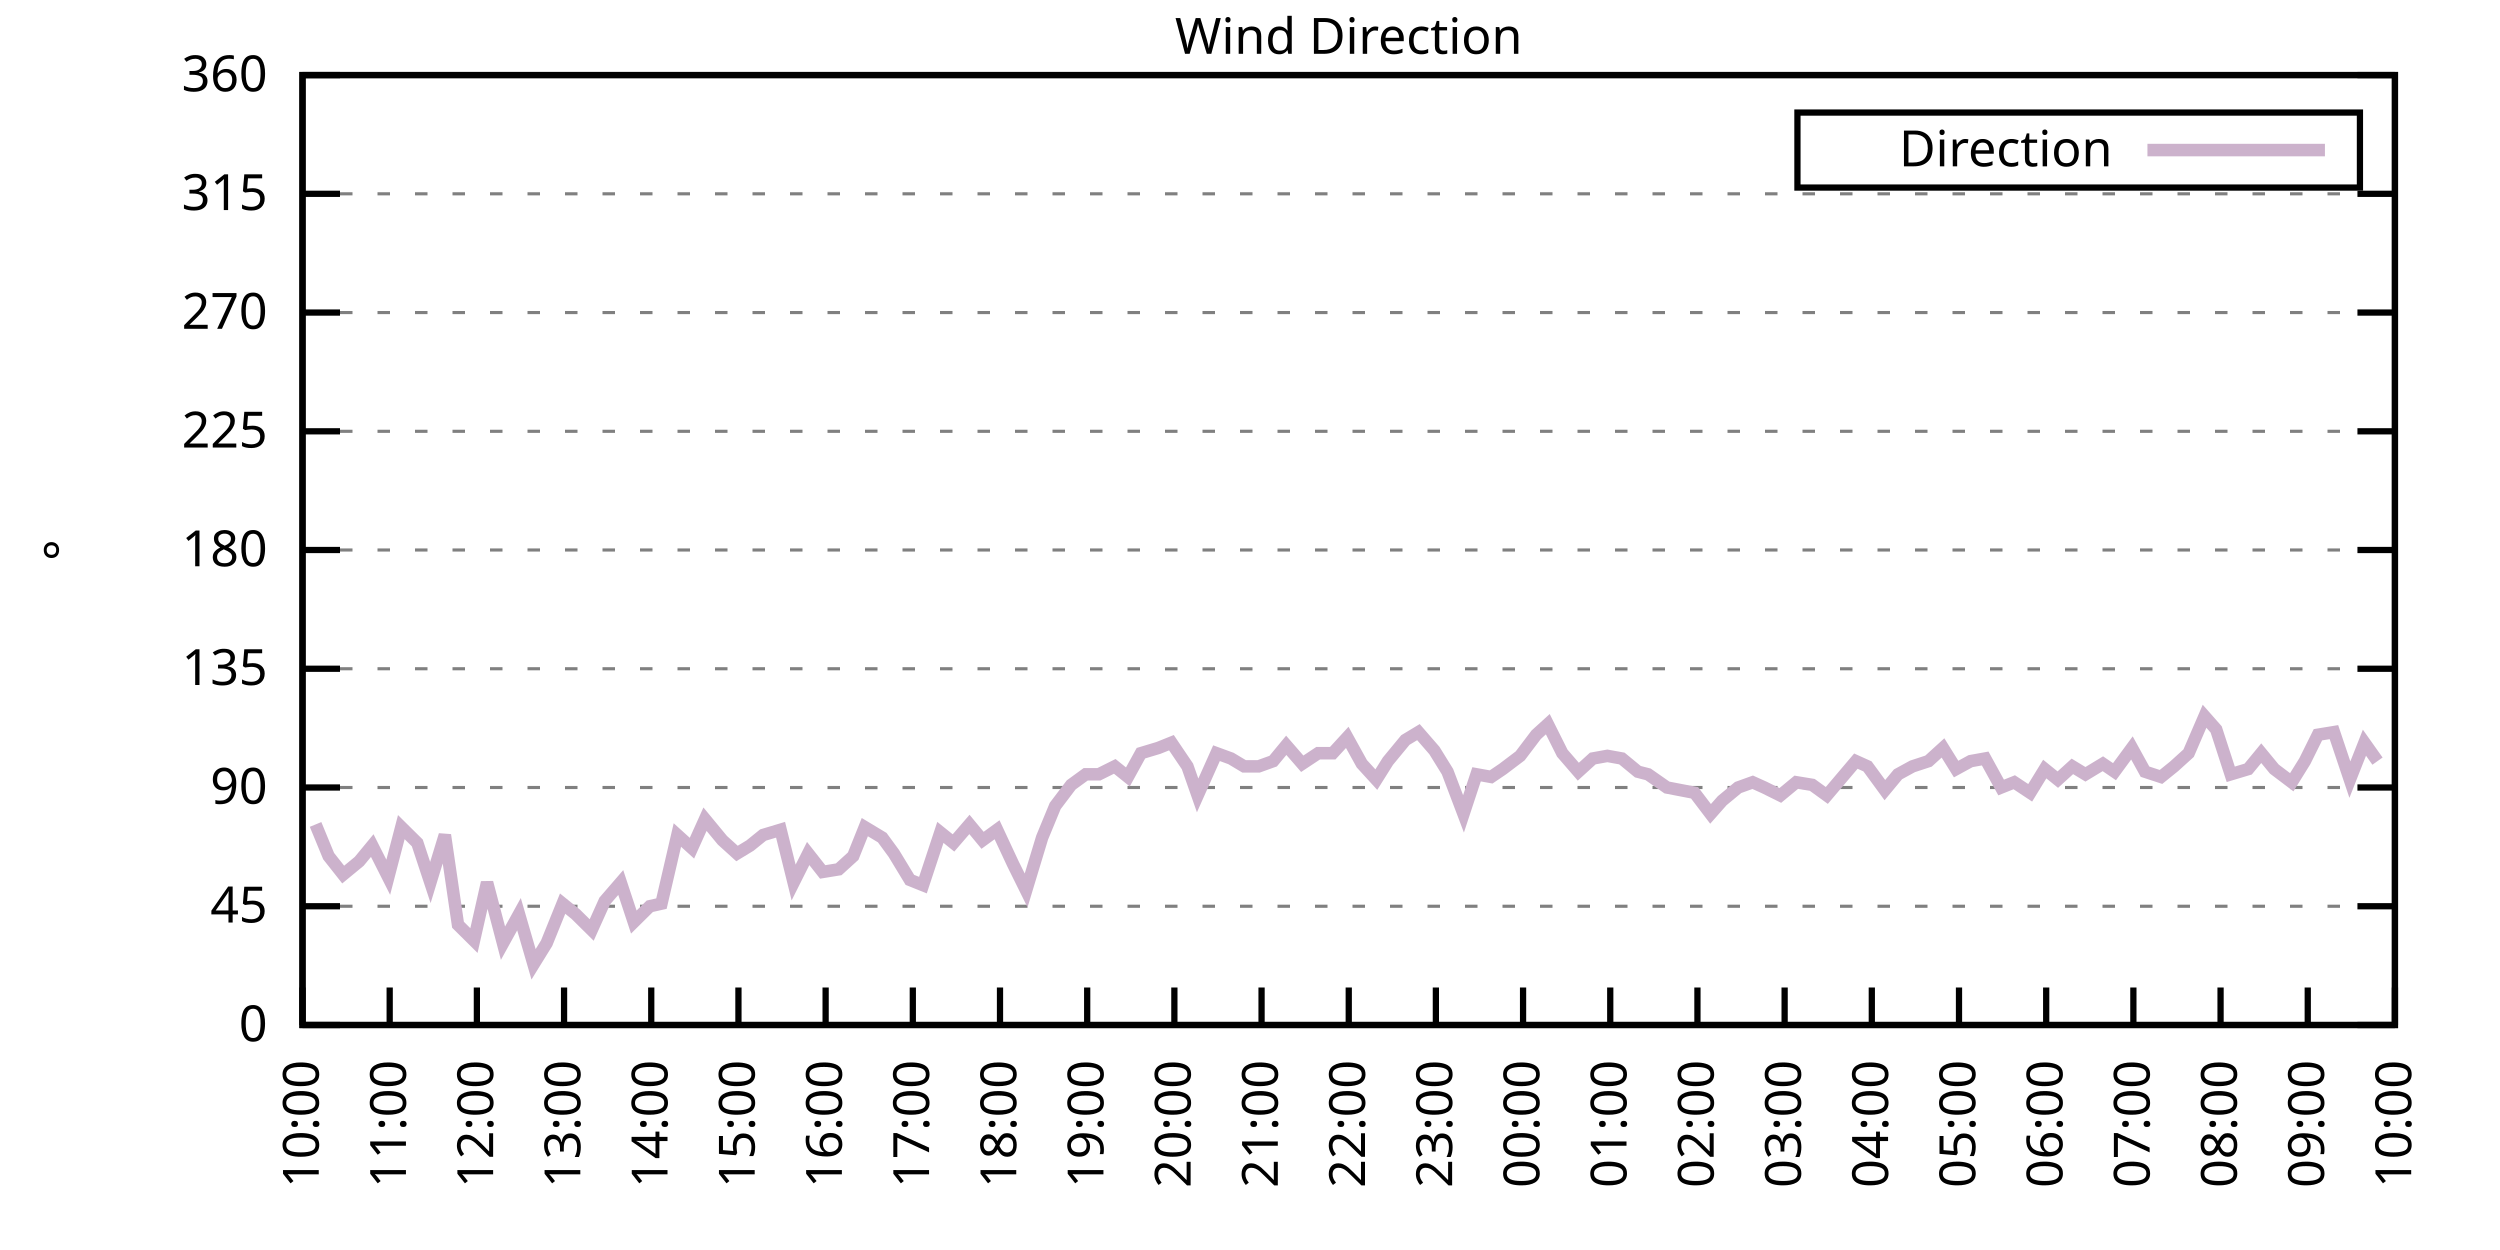
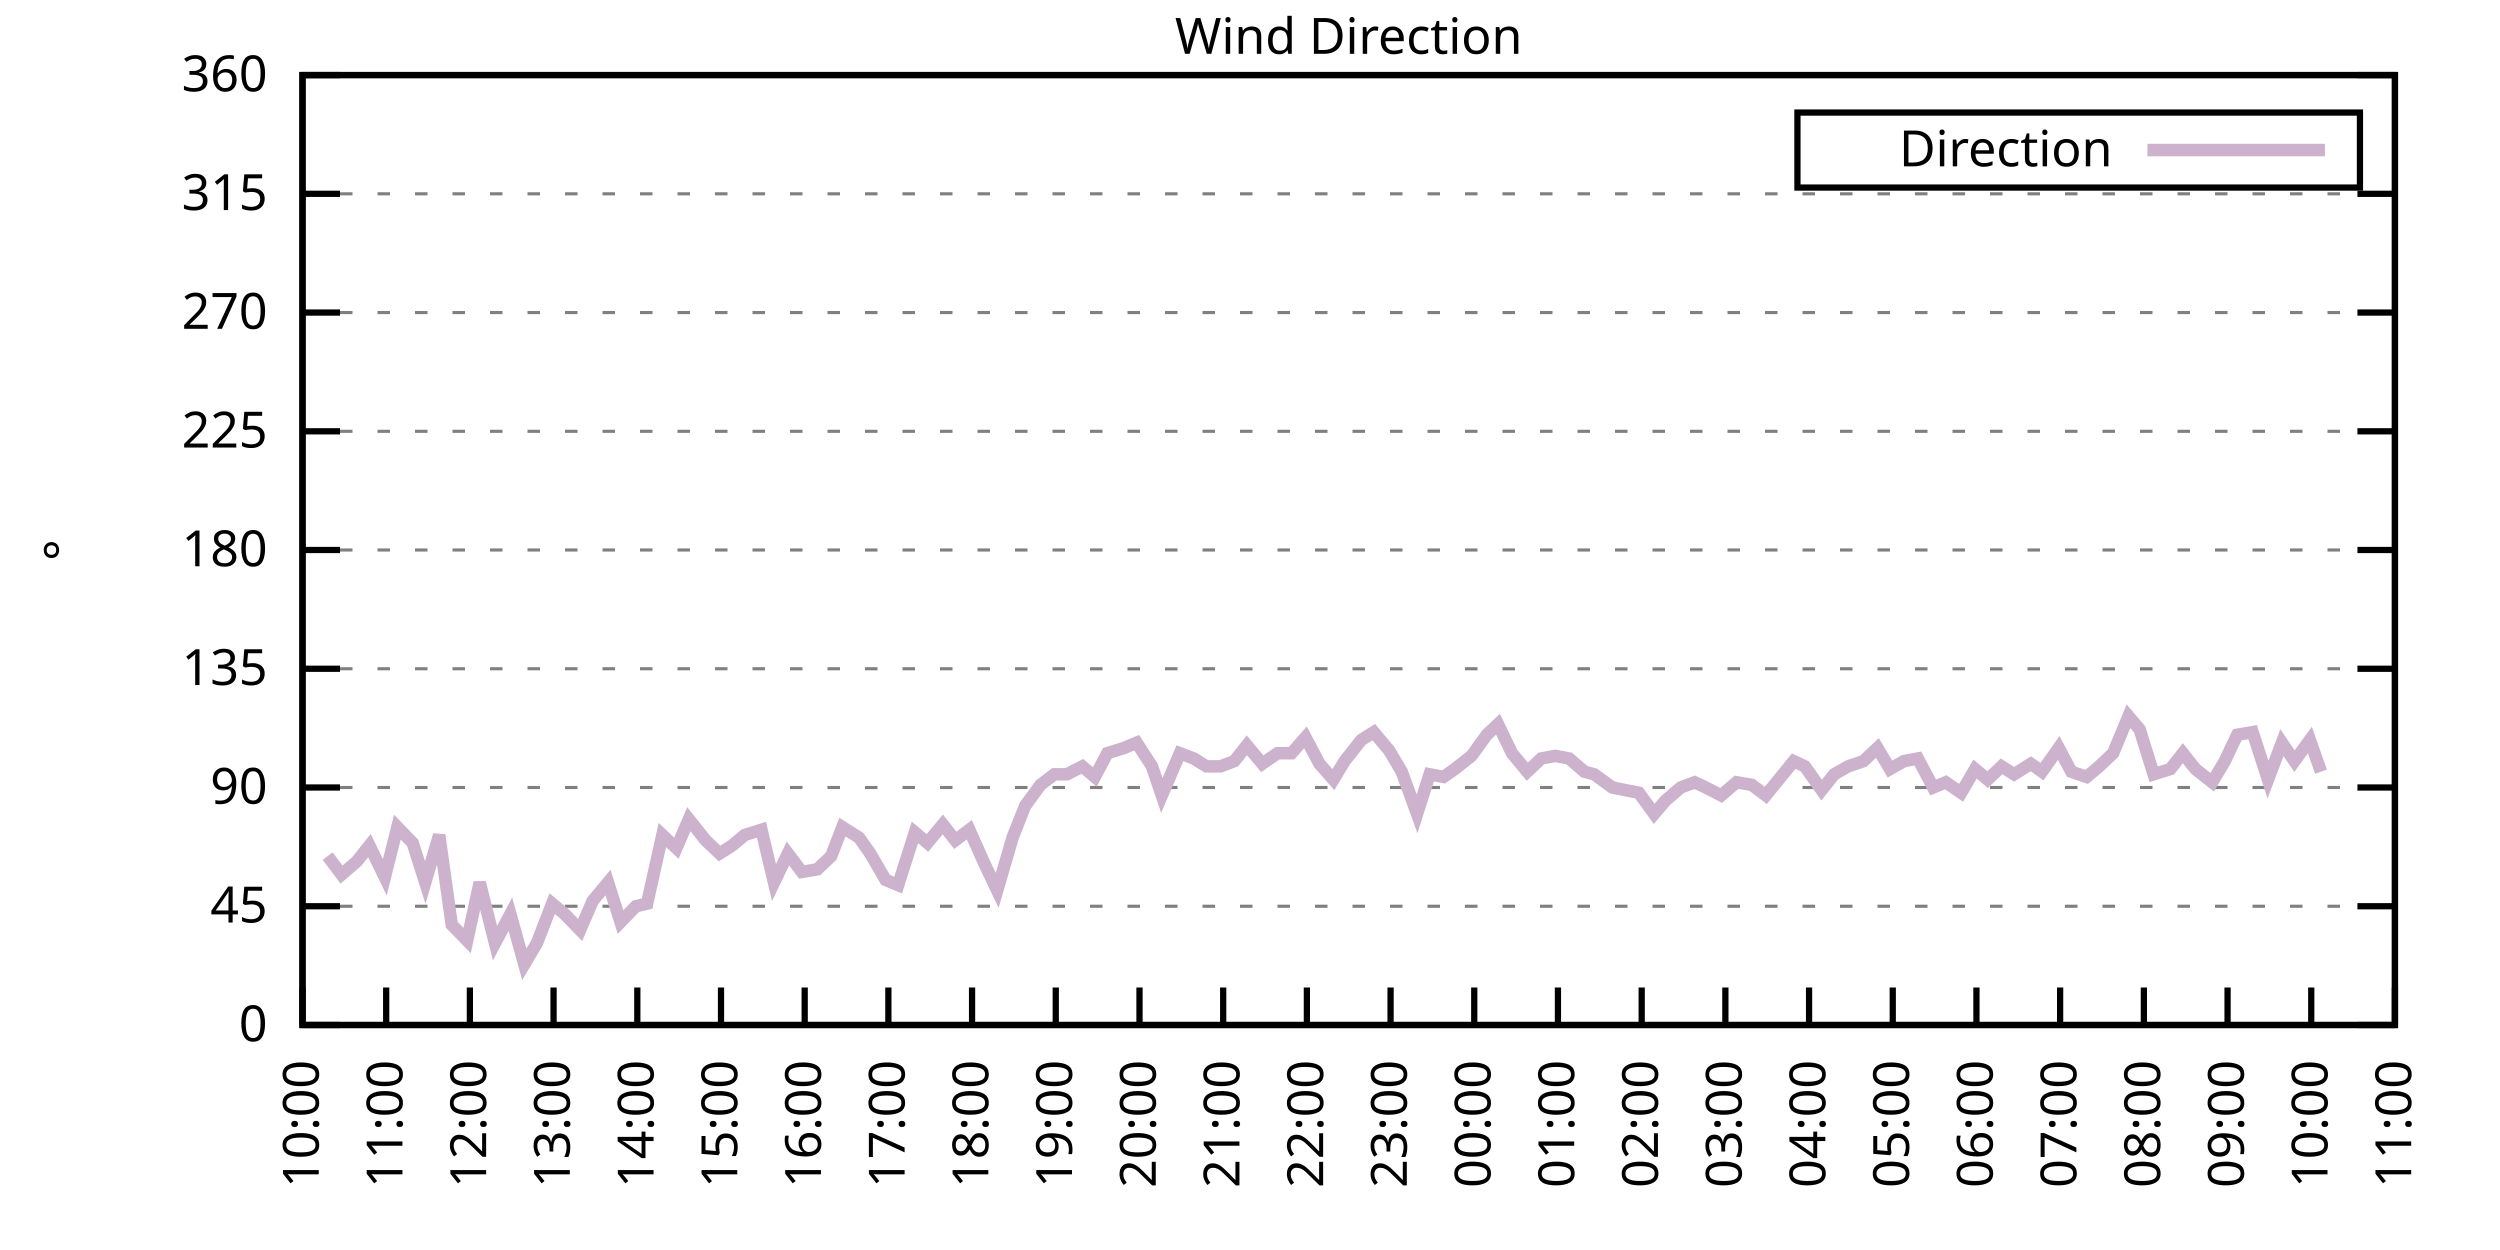
<svg xmlns="http://www.w3.org/2000/svg" xmlns:xlink="http://www.w3.org/1999/xlink" width="400" height="200" viewBox="0 0 400 200">
  <g id="gnuplot_canvas">
    <rect x="0" y="0" width="400" height="200" fill="none" />
    <defs>
      <circle id="gpDot" r="0.5" stroke-width="0.5" stroke="currentColor" />
      <path id="gpPt0" stroke-width="0.333" stroke="currentColor" d="M-1,0 h2 M0,-1 v2" />
      <path id="gpPt1" stroke-width="0.333" stroke="currentColor" d="M-1,-1 L1,1 M1,-1 L-1,1" />
      <path id="gpPt2" stroke-width="0.333" stroke="currentColor" d="M-1,0 L1,0 M0,-1 L0,1 M-1,-1 L1,1 M-1,1 L1,-1" />
      <rect id="gpPt3" stroke-width="0.333" stroke="currentColor" x="-1" y="-1" width="2" height="2" />
      <rect id="gpPt4" stroke-width="0.333" stroke="currentColor" fill="currentColor" x="-1" y="-1" width="2" height="2" />
      <circle id="gpPt5" stroke-width="0.333" stroke="currentColor" cx="0" cy="0" r="1" />
      <use xlink:href="#gpPt5" id="gpPt6" fill="currentColor" stroke="none" />
      <path id="gpPt7" stroke-width="0.333" stroke="currentColor" d="M0,-1.33 L-1.33,0.67 L1.33,0.67 z" />
      <use xlink:href="#gpPt7" id="gpPt8" fill="currentColor" stroke="none" />
      <use xlink:href="#gpPt7" id="gpPt9" stroke="currentColor" transform="rotate(180)" />
      <use xlink:href="#gpPt9" id="gpPt10" fill="currentColor" stroke="none" />
      <use xlink:href="#gpPt3" id="gpPt11" stroke="currentColor" transform="rotate(45)" />
      <use xlink:href="#gpPt11" id="gpPt12" fill="currentColor" stroke="none" />
      <path id="gpPt13" stroke-width="0.333" stroke="currentColor" d="M0,1.330 L1.265,0.411 L0.782,-1.067 L-0.782,-1.076 L-1.265,0.411 z" />
      <use xlink:href="#gpPt13" id="gpPt14" fill="currentColor" stroke="none" />
      <filter id="textbox" filterUnits="objectBoundingBox" x="0" y="0" height="1" width="1">
        <feFlood flood-color="white" flood-opacity="1" result="bgnd" />
        <feComposite in="SourceGraphic" in2="bgnd" operator="atop" />
      </filter>
      <filter id="greybox" filterUnits="objectBoundingBox" x="0" y="0" height="1" width="1">
        <feFlood flood-color="lightgrey" flood-opacity="1" result="grey" />
        <feComposite in="SourceGraphic" in2="grey" operator="atop" />
      </filter>
    </defs>
    <g fill="none" color="white" stroke="currentColor" stroke-width="1.00" stroke-linecap="butt" stroke-linejoin="miter">
</g>
    <g fill="none" color="black" stroke="currentColor" stroke-width="1.00" stroke-linecap="butt" stroke-linejoin="miter">
      <g stroke="none" shape-rendering="crispEdges">
        <polygon fill="rgb(255, 255, 255)" points="48.40,164.00 383.18,164.00 383.18,12.02 48.40,12.02 " />
      </g>
    </g>
    <g fill="none" color="black" stroke="currentColor" stroke-width="1.00" stroke-linecap="butt" stroke-linejoin="miter">
</g>
    <g fill="none" color="black" stroke="black" stroke-width="0.50" stroke-linecap="butt" stroke-linejoin="miter">
</g>
    <g fill="none" color="gray" stroke="currentColor" stroke-width="0.50" stroke-linecap="butt" stroke-linejoin="miter">
      <path stroke="gray" stroke-dasharray="2,4" class="gridline" d="M48.40,164.00 L383.19,164.00  " />
    </g>
    <g fill="none" color="gray" stroke="gray" stroke-width="1.00" stroke-linecap="butt" stroke-linejoin="miter">
</g>
    <g fill="none" color="black" stroke="currentColor" stroke-width="1.00" stroke-linecap="butt" stroke-linejoin="miter">
      <path stroke="black" d="M48.40,164.00 L54.40,164.00 M383.19,164.00 L377.19,164.00  " />
      <g transform="translate(42.80,166.60)" stroke="none" fill="black" font-family="Sans" font-size="8.00" text-anchor="end">
        <text>
          <tspan font-family="Sans"> 0</tspan>
        </text>
      </g>
    </g>
    <g fill="none" color="black" stroke="currentColor" stroke-width="1.00" stroke-linecap="butt" stroke-linejoin="miter">
</g>
    <g fill="none" color="black" stroke="black" stroke-width="0.50" stroke-linecap="butt" stroke-linejoin="miter">
</g>
    <g fill="none" color="gray" stroke="currentColor" stroke-width="0.50" stroke-linecap="butt" stroke-linejoin="miter">
      <path stroke="gray" stroke-dasharray="2,4" class="gridline" d="M48.40,145.00 L383.19,145.00  " />
    </g>
    <g fill="none" color="gray" stroke="gray" stroke-width="1.00" stroke-linecap="butt" stroke-linejoin="miter">
</g>
    <g fill="none" color="black" stroke="currentColor" stroke-width="1.00" stroke-linecap="butt" stroke-linejoin="miter">
      <path stroke="black" d="M48.40,145.00 L54.40,145.00 M383.19,145.00 L377.19,145.00  " />
      <g transform="translate(42.80,147.60)" stroke="none" fill="black" font-family="Sans" font-size="8.00" text-anchor="end">
        <text>
          <tspan font-family="Sans"> 45</tspan>
        </text>
      </g>
    </g>
    <g fill="none" color="black" stroke="currentColor" stroke-width="1.00" stroke-linecap="butt" stroke-linejoin="miter">
</g>
    <g fill="none" color="black" stroke="black" stroke-width="0.50" stroke-linecap="butt" stroke-linejoin="miter">
</g>
    <g fill="none" color="gray" stroke="currentColor" stroke-width="0.50" stroke-linecap="butt" stroke-linejoin="miter">
      <path stroke="gray" stroke-dasharray="2,4" class="gridline" d="M48.40,126.00 L383.19,126.00  " />
    </g>
    <g fill="none" color="gray" stroke="gray" stroke-width="1.00" stroke-linecap="butt" stroke-linejoin="miter">
</g>
    <g fill="none" color="black" stroke="currentColor" stroke-width="1.00" stroke-linecap="butt" stroke-linejoin="miter">
      <path stroke="black" d="M48.40,126.00 L54.40,126.00 M383.19,126.00 L377.19,126.00  " />
      <g transform="translate(42.80,128.60)" stroke="none" fill="black" font-family="Sans" font-size="8.00" text-anchor="end">
        <text>
          <tspan font-family="Sans"> 90</tspan>
        </text>
      </g>
    </g>
    <g fill="none" color="black" stroke="currentColor" stroke-width="1.00" stroke-linecap="butt" stroke-linejoin="miter">
</g>
    <g fill="none" color="black" stroke="black" stroke-width="0.50" stroke-linecap="butt" stroke-linejoin="miter">
</g>
    <g fill="none" color="gray" stroke="currentColor" stroke-width="0.50" stroke-linecap="butt" stroke-linejoin="miter">
      <path stroke="gray" stroke-dasharray="2,4" class="gridline" d="M48.40,107.00 L383.19,107.00  " />
    </g>
    <g fill="none" color="gray" stroke="gray" stroke-width="1.00" stroke-linecap="butt" stroke-linejoin="miter">
</g>
    <g fill="none" color="black" stroke="currentColor" stroke-width="1.00" stroke-linecap="butt" stroke-linejoin="miter">
      <path stroke="black" d="M48.40,107.00 L54.40,107.00 M383.19,107.00 L377.19,107.00  " />
      <g transform="translate(42.80,109.60)" stroke="none" fill="black" font-family="Sans" font-size="8.00" text-anchor="end">
        <text>
          <tspan font-family="Sans"> 135</tspan>
        </text>
      </g>
    </g>
    <g fill="none" color="black" stroke="currentColor" stroke-width="1.00" stroke-linecap="butt" stroke-linejoin="miter">
</g>
    <g fill="none" color="black" stroke="black" stroke-width="0.50" stroke-linecap="butt" stroke-linejoin="miter">
</g>
    <g fill="none" color="gray" stroke="currentColor" stroke-width="0.50" stroke-linecap="butt" stroke-linejoin="miter">
      <path stroke="gray" stroke-dasharray="2,4" class="gridline" d="M48.40,88.00 L383.19,88.00  " />
    </g>
    <g fill="none" color="gray" stroke="gray" stroke-width="1.00" stroke-linecap="butt" stroke-linejoin="miter">
</g>
    <g fill="none" color="black" stroke="currentColor" stroke-width="1.00" stroke-linecap="butt" stroke-linejoin="miter">
      <path stroke="black" d="M48.40,88.00 L54.40,88.00 M383.19,88.00 L377.19,88.00  " />
      <g transform="translate(42.80,90.60)" stroke="none" fill="black" font-family="Sans" font-size="8.00" text-anchor="end">
        <text>
          <tspan font-family="Sans"> 180</tspan>
        </text>
      </g>
    </g>
    <g fill="none" color="black" stroke="currentColor" stroke-width="1.00" stroke-linecap="butt" stroke-linejoin="miter">
</g>
    <g fill="none" color="black" stroke="black" stroke-width="0.50" stroke-linecap="butt" stroke-linejoin="miter">
</g>
    <g fill="none" color="gray" stroke="currentColor" stroke-width="0.50" stroke-linecap="butt" stroke-linejoin="miter">
      <path stroke="gray" stroke-dasharray="2,4" class="gridline" d="M48.40,69.01 L383.19,69.01  " />
    </g>
    <g fill="none" color="gray" stroke="gray" stroke-width="1.00" stroke-linecap="butt" stroke-linejoin="miter">
</g>
    <g fill="none" color="black" stroke="currentColor" stroke-width="1.00" stroke-linecap="butt" stroke-linejoin="miter">
      <path stroke="black" d="M48.40,69.01 L54.40,69.01 M383.19,69.01 L377.19,69.01  " />
      <g transform="translate(42.80,71.61)" stroke="none" fill="black" font-family="Sans" font-size="8.00" text-anchor="end">
        <text>
          <tspan font-family="Sans"> 225</tspan>
        </text>
      </g>
    </g>
    <g fill="none" color="black" stroke="currentColor" stroke-width="1.00" stroke-linecap="butt" stroke-linejoin="miter">
</g>
    <g fill="none" color="black" stroke="black" stroke-width="0.50" stroke-linecap="butt" stroke-linejoin="miter">
</g>
    <g fill="none" color="gray" stroke="currentColor" stroke-width="0.50" stroke-linecap="butt" stroke-linejoin="miter">
      <path stroke="gray" stroke-dasharray="2,4" class="gridline" d="M48.40,50.01 L383.19,50.01  " />
    </g>
    <g fill="none" color="gray" stroke="gray" stroke-width="1.00" stroke-linecap="butt" stroke-linejoin="miter">
</g>
    <g fill="none" color="black" stroke="currentColor" stroke-width="1.00" stroke-linecap="butt" stroke-linejoin="miter">
      <path stroke="black" d="M48.40,50.01 L54.40,50.01 M383.19,50.01 L377.19,50.01  " />
      <g transform="translate(42.80,52.61)" stroke="none" fill="black" font-family="Sans" font-size="8.00" text-anchor="end">
        <text>
          <tspan font-family="Sans"> 270</tspan>
        </text>
      </g>
    </g>
    <g fill="none" color="black" stroke="currentColor" stroke-width="1.00" stroke-linecap="butt" stroke-linejoin="miter">
</g>
    <g fill="none" color="black" stroke="black" stroke-width="0.50" stroke-linecap="butt" stroke-linejoin="miter">
</g>
    <g fill="none" color="gray" stroke="currentColor" stroke-width="0.50" stroke-linecap="butt" stroke-linejoin="miter">
      <path stroke="gray" stroke-dasharray="2,4" class="gridline" d="M48.40,31.01 L383.19,31.01  " />
    </g>
    <g fill="none" color="gray" stroke="gray" stroke-width="1.00" stroke-linecap="butt" stroke-linejoin="miter">
</g>
    <g fill="none" color="black" stroke="currentColor" stroke-width="1.00" stroke-linecap="butt" stroke-linejoin="miter">
      <path stroke="black" d="M48.40,31.01 L54.40,31.01 M383.19,31.01 L377.19,31.01  " />
      <g transform="translate(42.80,33.61)" stroke="none" fill="black" font-family="Sans" font-size="8.00" text-anchor="end">
        <text>
          <tspan font-family="Sans"> 315</tspan>
        </text>
      </g>
    </g>
    <g fill="none" color="black" stroke="currentColor" stroke-width="1.00" stroke-linecap="butt" stroke-linejoin="miter">
</g>
    <g fill="none" color="black" stroke="black" stroke-width="0.50" stroke-linecap="butt" stroke-linejoin="miter">
</g>
    <g fill="none" color="gray" stroke="currentColor" stroke-width="0.50" stroke-linecap="butt" stroke-linejoin="miter">
      <path stroke="gray" stroke-dasharray="2,4" class="gridline" d="M48.40,12.01 L383.19,12.01  " />
    </g>
    <g fill="none" color="gray" stroke="gray" stroke-width="1.00" stroke-linecap="butt" stroke-linejoin="miter">
</g>
    <g fill="none" color="black" stroke="currentColor" stroke-width="1.00" stroke-linecap="butt" stroke-linejoin="miter">
      <path stroke="black" d="M48.40,12.01 L54.40,12.01 M383.19,12.01 L377.19,12.01  " />
      <g transform="translate(42.80,14.61)" stroke="none" fill="black" font-family="Sans" font-size="8.00" text-anchor="end">
        <text>
          <tspan font-family="Sans"> 360</tspan>
        </text>
      </g>
    </g>
    <g fill="none" color="black" stroke="currentColor" stroke-width="1.00" stroke-linecap="butt" stroke-linejoin="miter">
      <path stroke="black" d="M48.40,164.00 L48.40,158.00  " />
      <g transform="translate(51.00,169.60) rotate(270.00)" stroke="none" fill="black" font-family="Sans" font-size="8.00" text-anchor="end">
        <text>
          <tspan font-family="Sans">10:00</tspan>
        </text>
      </g>
    </g>
    <g fill="none" color="black" stroke="currentColor" stroke-width="1.00" stroke-linecap="butt" stroke-linejoin="miter">
-       <path stroke="black" d="M62.35,164.00 L62.35,158.00  " />
-       <g transform="translate(64.95,169.60) rotate(270.00)" stroke="none" fill="black" font-family="Sans" font-size="8.00" text-anchor="end">
+       <path stroke="black" d="M61.79,164.00 L61.79,158.00  " />
+       <g transform="translate(64.39,169.60) rotate(270.00)" stroke="none" fill="black" font-family="Sans" font-size="8.00" text-anchor="end">
        <text>
          <tspan font-family="Sans">11:00</tspan>
        </text>
      </g>
    </g>
    <g fill="none" color="black" stroke="currentColor" stroke-width="1.00" stroke-linecap="butt" stroke-linejoin="miter">
-       <path stroke="black" d="M76.30,164.00 L76.30,158.00  " />
-       <g transform="translate(78.90,169.60) rotate(270.00)" stroke="none" fill="black" font-family="Sans" font-size="8.00" text-anchor="end">
+       <path stroke="black" d="M75.18,164.00 L75.18,158.00  " />
+       <g transform="translate(77.78,169.60) rotate(270.00)" stroke="none" fill="black" font-family="Sans" font-size="8.00" text-anchor="end">
        <text>
          <tspan font-family="Sans">12:00</tspan>
        </text>
      </g>
    </g>
    <g fill="none" color="black" stroke="currentColor" stroke-width="1.00" stroke-linecap="butt" stroke-linejoin="miter">
-       <path stroke="black" d="M90.25,164.00 L90.25,158.00  " />
-       <g transform="translate(92.85,169.60) rotate(270.00)" stroke="none" fill="black" font-family="Sans" font-size="8.00" text-anchor="end">
+       <path stroke="black" d="M88.57,164.00 L88.57,158.00  " />
+       <g transform="translate(91.17,169.60) rotate(270.00)" stroke="none" fill="black" font-family="Sans" font-size="8.00" text-anchor="end">
        <text>
          <tspan font-family="Sans">13:00</tspan>
        </text>
      </g>
    </g>
    <g fill="none" color="black" stroke="currentColor" stroke-width="1.00" stroke-linecap="butt" stroke-linejoin="miter">
-       <path stroke="black" d="M104.20,164.00 L104.20,158.00  " />
-       <g transform="translate(106.80,169.60) rotate(270.00)" stroke="none" fill="black" font-family="Sans" font-size="8.00" text-anchor="end">
+       <path stroke="black" d="M101.97,164.00 L101.97,158.00  " />
+       <g transform="translate(104.57,169.60) rotate(270.00)" stroke="none" fill="black" font-family="Sans" font-size="8.00" text-anchor="end">
        <text>
          <tspan font-family="Sans">14:00</tspan>
        </text>
      </g>
    </g>
    <g fill="none" color="black" stroke="currentColor" stroke-width="1.00" stroke-linecap="butt" stroke-linejoin="miter">
-       <path stroke="black" d="M118.15,164.00 L118.15,158.00  " />
-       <g transform="translate(120.75,169.60) rotate(270.00)" stroke="none" fill="black" font-family="Sans" font-size="8.00" text-anchor="end">
+       <path stroke="black" d="M115.36,164.00 L115.36,158.00  " />
+       <g transform="translate(117.96,169.60) rotate(270.00)" stroke="none" fill="black" font-family="Sans" font-size="8.00" text-anchor="end">
        <text>
          <tspan font-family="Sans">15:00</tspan>
        </text>
      </g>
    </g>
    <g fill="none" color="black" stroke="currentColor" stroke-width="1.00" stroke-linecap="butt" stroke-linejoin="miter">
-       <path stroke="black" d="M132.10,164.00 L132.10,158.00  " />
-       <g transform="translate(134.70,169.60) rotate(270.00)" stroke="none" fill="black" font-family="Sans" font-size="8.00" text-anchor="end">
+       <path stroke="black" d="M128.75,164.00 L128.75,158.00  " />
+       <g transform="translate(131.35,169.60) rotate(270.00)" stroke="none" fill="black" font-family="Sans" font-size="8.00" text-anchor="end">
        <text>
          <tspan font-family="Sans">16:00</tspan>
        </text>
      </g>
    </g>
    <g fill="none" color="black" stroke="currentColor" stroke-width="1.00" stroke-linecap="butt" stroke-linejoin="miter">
-       <path stroke="black" d="M146.05,164.00 L146.05,158.00  " />
-       <g transform="translate(148.65,169.60) rotate(270.00)" stroke="none" fill="black" font-family="Sans" font-size="8.00" text-anchor="end">
+       <path stroke="black" d="M142.14,164.00 L142.14,158.00  " />
+       <g transform="translate(144.74,169.60) rotate(270.00)" stroke="none" fill="black" font-family="Sans" font-size="8.00" text-anchor="end">
        <text>
          <tspan font-family="Sans">17:00</tspan>
        </text>
      </g>
    </g>
    <g fill="none" color="black" stroke="currentColor" stroke-width="1.00" stroke-linecap="butt" stroke-linejoin="miter">
-       <path stroke="black" d="M160.00,164.00 L160.00,158.00  " />
-       <g transform="translate(162.60,169.60) rotate(270.00)" stroke="none" fill="black" font-family="Sans" font-size="8.00" text-anchor="end">
+       <path stroke="black" d="M155.53,164.00 L155.53,158.00  " />
+       <g transform="translate(158.13,169.60) rotate(270.00)" stroke="none" fill="black" font-family="Sans" font-size="8.00" text-anchor="end">
        <text>
          <tspan font-family="Sans">18:00</tspan>
        </text>
      </g>
    </g>
    <g fill="none" color="black" stroke="currentColor" stroke-width="1.00" stroke-linecap="butt" stroke-linejoin="miter">
-       <path stroke="black" d="M173.95,164.00 L173.95,158.00  " />
-       <g transform="translate(176.55,169.60) rotate(270.00)" stroke="none" fill="black" font-family="Sans" font-size="8.00" text-anchor="end">
+       <path stroke="black" d="M168.92,164.00 L168.92,158.00  " />
+       <g transform="translate(171.52,169.60) rotate(270.00)" stroke="none" fill="black" font-family="Sans" font-size="8.00" text-anchor="end">
        <text>
          <tspan font-family="Sans">19:00</tspan>
        </text>
      </g>
    </g>
    <g fill="none" color="black" stroke="currentColor" stroke-width="1.00" stroke-linecap="butt" stroke-linejoin="miter">
-       <path stroke="black" d="M187.90,164.00 L187.90,158.00  " />
-       <g transform="translate(190.50,169.60) rotate(270.00)" stroke="none" fill="black" font-family="Sans" font-size="8.00" text-anchor="end">
+       <path stroke="black" d="M182.32,164.00 L182.32,158.00  " />
+       <g transform="translate(184.92,169.60) rotate(270.00)" stroke="none" fill="black" font-family="Sans" font-size="8.00" text-anchor="end">
        <text>
          <tspan font-family="Sans">20:00</tspan>
        </text>
      </g>
    </g>
    <g fill="none" color="black" stroke="currentColor" stroke-width="1.00" stroke-linecap="butt" stroke-linejoin="miter">
-       <path stroke="black" d="M201.85,164.00 L201.85,158.00  " />
-       <g transform="translate(204.45,169.60) rotate(270.00)" stroke="none" fill="black" font-family="Sans" font-size="8.00" text-anchor="end">
+       <path stroke="black" d="M195.71,164.00 L195.71,158.00  " />
+       <g transform="translate(198.31,169.60) rotate(270.00)" stroke="none" fill="black" font-family="Sans" font-size="8.00" text-anchor="end">
        <text>
          <tspan font-family="Sans">21:00</tspan>
        </text>
      </g>
    </g>
    <g fill="none" color="black" stroke="currentColor" stroke-width="1.00" stroke-linecap="butt" stroke-linejoin="miter">
-       <path stroke="black" d="M215.80,164.00 L215.80,158.00  " />
-       <g transform="translate(218.40,169.60) rotate(270.00)" stroke="none" fill="black" font-family="Sans" font-size="8.00" text-anchor="end">
+       <path stroke="black" d="M209.10,164.00 L209.10,158.00  " />
+       <g transform="translate(211.70,169.60) rotate(270.00)" stroke="none" fill="black" font-family="Sans" font-size="8.00" text-anchor="end">
        <text>
          <tspan font-family="Sans">22:00</tspan>
        </text>
      </g>
    </g>
    <g fill="none" color="black" stroke="currentColor" stroke-width="1.00" stroke-linecap="butt" stroke-linejoin="miter">
-       <path stroke="black" d="M229.74,164.00 L229.74,158.00  " />
-       <g transform="translate(232.34,169.60) rotate(270.00)" stroke="none" fill="black" font-family="Sans" font-size="8.00" text-anchor="end">
+       <path stroke="black" d="M222.49,164.00 L222.49,158.00  " />
+       <g transform="translate(225.09,169.60) rotate(270.00)" stroke="none" fill="black" font-family="Sans" font-size="8.00" text-anchor="end">
        <text>
          <tspan font-family="Sans">23:00</tspan>
        </text>
      </g>
    </g>
    <g fill="none" color="black" stroke="currentColor" stroke-width="1.00" stroke-linecap="butt" stroke-linejoin="miter">
-       <path stroke="black" d="M243.69,164.00 L243.69,158.00  " />
-       <g transform="translate(246.29,169.60) rotate(270.00)" stroke="none" fill="black" font-family="Sans" font-size="8.00" text-anchor="end">
+       <path stroke="black" d="M235.88,164.00 L235.88,158.00  " />
+       <g transform="translate(238.48,169.60) rotate(270.00)" stroke="none" fill="black" font-family="Sans" font-size="8.00" text-anchor="end">
        <text>
          <tspan font-family="Sans">00:00</tspan>
        </text>
      </g>
    </g>
    <g fill="none" color="black" stroke="currentColor" stroke-width="1.00" stroke-linecap="butt" stroke-linejoin="miter">
-       <path stroke="black" d="M257.64,164.00 L257.64,158.00  " />
-       <g transform="translate(260.24,169.60) rotate(270.00)" stroke="none" fill="black" font-family="Sans" font-size="8.00" text-anchor="end">
+       <path stroke="black" d="M249.27,164.00 L249.27,158.00  " />
+       <g transform="translate(251.87,169.60) rotate(270.00)" stroke="none" fill="black" font-family="Sans" font-size="8.00" text-anchor="end">
        <text>
          <tspan font-family="Sans">01:00</tspan>
        </text>
      </g>
    </g>
    <g fill="none" color="black" stroke="currentColor" stroke-width="1.00" stroke-linecap="butt" stroke-linejoin="miter">
-       <path stroke="black" d="M271.59,164.00 L271.59,158.00  " />
-       <g transform="translate(274.19,169.60) rotate(270.00)" stroke="none" fill="black" font-family="Sans" font-size="8.00" text-anchor="end">
+       <path stroke="black" d="M262.67,164.00 L262.67,158.00  " />
+       <g transform="translate(265.27,169.60) rotate(270.00)" stroke="none" fill="black" font-family="Sans" font-size="8.00" text-anchor="end">
        <text>
          <tspan font-family="Sans">02:00</tspan>
        </text>
      </g>
    </g>
    <g fill="none" color="black" stroke="currentColor" stroke-width="1.00" stroke-linecap="butt" stroke-linejoin="miter">
-       <path stroke="black" d="M285.54,164.00 L285.54,158.00  " />
-       <g transform="translate(288.14,169.60) rotate(270.00)" stroke="none" fill="black" font-family="Sans" font-size="8.00" text-anchor="end">
+       <path stroke="black" d="M276.06,164.00 L276.06,158.00  " />
+       <g transform="translate(278.66,169.60) rotate(270.00)" stroke="none" fill="black" font-family="Sans" font-size="8.00" text-anchor="end">
        <text>
          <tspan font-family="Sans">03:00</tspan>
        </text>
      </g>
    </g>
    <g fill="none" color="black" stroke="currentColor" stroke-width="1.00" stroke-linecap="butt" stroke-linejoin="miter">
-       <path stroke="black" d="M299.49,164.00 L299.49,158.00  " />
-       <g transform="translate(302.09,169.60) rotate(270.00)" stroke="none" fill="black" font-family="Sans" font-size="8.00" text-anchor="end">
+       <path stroke="black" d="M289.45,164.00 L289.45,158.00  " />
+       <g transform="translate(292.05,169.60) rotate(270.00)" stroke="none" fill="black" font-family="Sans" font-size="8.00" text-anchor="end">
        <text>
          <tspan font-family="Sans">04:00</tspan>
        </text>
      </g>
    </g>
    <g fill="none" color="black" stroke="currentColor" stroke-width="1.00" stroke-linecap="butt" stroke-linejoin="miter">
-       <path stroke="black" d="M313.44,164.00 L313.44,158.00  " />
-       <g transform="translate(316.04,169.60) rotate(270.00)" stroke="none" fill="black" font-family="Sans" font-size="8.00" text-anchor="end">
+       <path stroke="black" d="M302.84,164.00 L302.84,158.00  " />
+       <g transform="translate(305.44,169.60) rotate(270.00)" stroke="none" fill="black" font-family="Sans" font-size="8.00" text-anchor="end">
        <text>
          <tspan font-family="Sans">05:00</tspan>
        </text>
      </g>
    </g>
    <g fill="none" color="black" stroke="currentColor" stroke-width="1.00" stroke-linecap="butt" stroke-linejoin="miter">
-       <path stroke="black" d="M327.39,164.00 L327.39,158.00  " />
-       <g transform="translate(329.99,169.60) rotate(270.00)" stroke="none" fill="black" font-family="Sans" font-size="8.00" text-anchor="end">
+       <path stroke="black" d="M316.23,164.00 L316.23,158.00  " />
+       <g transform="translate(318.83,169.60) rotate(270.00)" stroke="none" fill="black" font-family="Sans" font-size="8.00" text-anchor="end">
        <text>
          <tspan font-family="Sans">06:00</tspan>
        </text>
      </g>
    </g>
    <g fill="none" color="black" stroke="currentColor" stroke-width="1.00" stroke-linecap="butt" stroke-linejoin="miter">
-       <path stroke="black" d="M341.34,164.00 L341.34,158.00  " />
-       <g transform="translate(343.94,169.60) rotate(270.00)" stroke="none" fill="black" font-family="Sans" font-size="8.00" text-anchor="end">
+       <path stroke="black" d="M329.62,164.00 L329.62,158.00  " />
+       <g transform="translate(332.22,169.60) rotate(270.00)" stroke="none" fill="black" font-family="Sans" font-size="8.00" text-anchor="end">
        <text>
          <tspan font-family="Sans">07:00</tspan>
        </text>
      </g>
    </g>
    <g fill="none" color="black" stroke="currentColor" stroke-width="1.00" stroke-linecap="butt" stroke-linejoin="miter">
-       <path stroke="black" d="M355.29,164.00 L355.29,158.00  " />
-       <g transform="translate(357.89,169.60) rotate(270.00)" stroke="none" fill="black" font-family="Sans" font-size="8.00" text-anchor="end">
+       <path stroke="black" d="M343.02,164.00 L343.02,158.00  " />
+       <g transform="translate(345.62,169.60) rotate(270.00)" stroke="none" fill="black" font-family="Sans" font-size="8.00" text-anchor="end">
        <text>
          <tspan font-family="Sans">08:00</tspan>
        </text>
      </g>
    </g>
    <g fill="none" color="black" stroke="currentColor" stroke-width="1.00" stroke-linecap="butt" stroke-linejoin="miter">
-       <path stroke="black" d="M369.24,164.00 L369.24,158.00  " />
-       <g transform="translate(371.84,169.60) rotate(270.00)" stroke="none" fill="black" font-family="Sans" font-size="8.00" text-anchor="end">
+       <path stroke="black" d="M356.41,164.00 L356.41,158.00  " />
+       <g transform="translate(359.01,169.60) rotate(270.00)" stroke="none" fill="black" font-family="Sans" font-size="8.00" text-anchor="end">
        <text>
          <tspan font-family="Sans">09:00</tspan>
+         </text>
+       </g>
+     </g>
+     <g fill="none" color="black" stroke="currentColor" stroke-width="1.00" stroke-linecap="butt" stroke-linejoin="miter">
+       <path stroke="black" d="M369.80,164.00 L369.80,158.00  " />
+       <g transform="translate(372.40,169.60) rotate(270.00)" stroke="none" fill="black" font-family="Sans" font-size="8.00" text-anchor="end">
+         <text>
+           <tspan font-family="Sans">10:00</tspan>
        </text>
      </g>
    </g>
    <g fill="none" color="black" stroke="currentColor" stroke-width="1.00" stroke-linecap="butt" stroke-linejoin="miter">
      <path stroke="black" d="M383.19,164.00 L383.19,158.00  " />
      <g transform="translate(385.79,169.60) rotate(270.00)" stroke="none" fill="black" font-family="Sans" font-size="8.00" text-anchor="end">
        <text>
-           <tspan font-family="Sans">10:00</tspan>
+           <tspan font-family="Sans">11:00</tspan>
        </text>
      </g>
    </g>
    <g fill="none" color="black" stroke="currentColor" stroke-width="1.00" stroke-linecap="butt" stroke-linejoin="miter">
</g>
    <g fill="none" color="black" stroke="currentColor" stroke-width="1.00" stroke-linecap="butt" stroke-linejoin="miter">
      <path stroke="black" d="M48.40,12.01 L48.40,164.00 L383.19,164.00 L383.19,12.01 L48.40,12.01 Z  " />
    </g>
    <g fill="none" color="black" stroke="currentColor" stroke-width="1.00" stroke-linecap="butt" stroke-linejoin="miter">
</g>
    <g fill="none" color="black" stroke="currentColor" stroke-width="1.00" stroke-linecap="butt" stroke-linejoin="miter">
      <path stroke="black" d="M287.59,30.01 L287.59,18.01 L377.59,18.01 L377.59,30.01 L287.59,30.01 Z  " />
    </g>
    <g id="Wind_direction_plot_1">
      <g fill="none" color="white" stroke="black" stroke-width="2.00" stroke-linecap="butt" stroke-linejoin="miter">
</g>
      <g fill="none" color="black" stroke="currentColor" stroke-width="2.00" stroke-linecap="butt" stroke-linejoin="miter">
        <g transform="translate(337.99,26.61)" stroke="none" fill="black" font-family="Sans" font-size="8.00" text-anchor="end">
          <text>
            <tspan font-family="Sans">Direction</tspan>
          </text>
        </g>
      </g>
      <g fill="none" color="black" stroke="currentColor" stroke-width="2.00" stroke-linecap="butt" stroke-linejoin="miter">
-         <path stroke="rgb(204, 178, 204)" d="M343.59,24.01 L371.99,24.01 M50.49,131.91 L52.58,136.98 L54.91,139.93 L57.47,137.82 L59.56,135.29 L62.12,140.36   L64.21,132.34 L66.77,134.87 L68.86,141.20 L71.18,133.60 L73.28,147.96 L75.83,150.49 L77.93,141.20 L80.48,150.91   L83.04,146.27 L85.37,154.29 L87.46,150.91 L90.02,144.58 L92.11,146.27 L94.67,148.80 L96.76,144.16 L99.32,141.20   L101.41,147.53 L103.97,145.00 L105.83,144.58 L108.38,133.60 L110.71,135.71 L112.80,131.07 L115.59,134.45 L117.92,136.56   L120.01,135.29 L122.10,133.60 L124.89,132.76 L126.98,141.20 L129.31,136.56 L131.63,139.51 L134.19,139.09 L136.51,136.98   L138.37,132.34 L141.16,134.02 L143.02,136.56 L145.58,140.78 L147.67,141.62 L150.46,133.18 L152.56,134.87 L155.11,131.91   L157.21,134.45 L159.53,132.76 L162.09,138.25 L164.18,142.47 L166.74,134.02 L168.83,128.96 L171.39,125.58 L173.71,123.89   L175.81,123.89 L178.36,122.62 L180.46,124.31 L182.55,120.51 L185.34,119.67 L187.43,118.83 L189.99,122.62 L191.62,127.27   L194.64,120.51 L196.96,121.36 L199.06,122.62 L201.38,122.62 L203.71,121.78 L205.80,119.25 L208.36,122.20 L210.91,120.51   L213.24,120.51 L215.56,117.98 L217.89,122.20 L220.21,124.74 L222.07,121.78 L224.86,118.40 L226.95,117.14 L229.51,120.09   L231.60,123.47 L234.16,130.22 L236.25,123.89 L238.58,124.31 L240.44,123.05 L243.23,120.94 L245.79,117.56 L247.65,115.87   L249.97,120.51 L252.53,123.47 L254.85,121.36 L257.18,120.94 L259.50,121.36 L262.06,123.47 L263.69,123.89 L266.71,126.00   L271.13,126.85 L273.69,130.22 L275.55,128.11 L278.10,126.00 L280.43,125.16 L282.29,126.00 L284.85,127.27 L287.40,125.16   L289.96,125.58 L292.29,127.27 L296.94,121.78 L298.80,122.62 L301.58,126.42 L303.68,123.89 L306.00,122.62 L308.56,121.78   L310.88,119.67 L312.98,123.05 L315.30,121.78 L317.63,121.36 L320.18,126.00 L322.28,125.16 L324.83,126.85 L327.16,123.05   L329.25,124.74 L331.58,122.62 L333.67,123.89 L336.46,122.20 L338.32,123.47 L341.11,119.67 L343.20,123.47 L345.76,124.31   L347.85,122.62 L350.18,120.51 L352.73,114.60 L354.59,116.71 L356.92,123.89 L359.71,123.05 L361.80,120.51 L363.89,123.05   L366.68,125.16 L368.78,121.78 L370.87,117.56 L373.43,117.14 L375.98,124.74 L378.31,118.83 L380.40,121.78  " />
+         <path stroke="rgb(204, 178, 204)" d="M343.59,24.01 L371.99,24.01 M52.42,136.98 L54.65,139.93 L57.10,137.82 L59.11,135.29 L61.57,140.36 L63.58,132.34   L66.03,134.87 L68.04,141.20 L70.27,133.60 L72.28,147.96 L74.74,150.49 L76.75,141.20 L79.20,150.91 L81.66,146.27   L83.89,154.29 L85.90,150.91 L88.35,144.58 L90.36,146.27 L92.82,148.80 L94.82,144.16 L97.28,141.20 L99.29,147.53   L101.74,145.00 L103.53,144.58 L105.98,133.60 L108.22,135.71 L110.22,131.07 L112.90,134.45 L115.13,136.56 L117.14,135.29   L119.15,133.60 L121.83,132.76 L123.84,141.20 L126.07,136.56 L128.30,139.51 L130.76,139.09 L132.99,136.98 L134.78,132.34   L137.45,134.02 L139.24,136.56 L141.69,140.78 L143.70,141.62 L146.38,133.18 L148.39,134.87 L150.85,131.91 L152.85,134.45   L155.09,132.76 L157.54,138.25 L159.55,142.47 L162.01,134.02 L164.01,128.96 L166.47,125.58 L168.70,123.89 L170.71,123.89   L173.17,122.62 L175.17,124.31 L177.18,120.51 L179.86,119.67 L181.87,118.83 L184.32,122.62 L185.89,127.27 L188.79,120.51   L191.02,121.36 L193.03,122.62 L195.26,122.62 L197.49,121.78 L199.50,119.25 L201.96,122.20 L204.41,120.51 L206.64,120.51   L208.88,117.98 L211.11,122.20 L213.34,124.74 L215.13,121.78 L217.80,118.40 L219.81,117.14 L222.27,120.09 L224.28,123.47   L226.73,130.22 L228.74,123.89 L230.97,124.31 L232.76,123.05 L235.44,120.94 L237.89,117.56 L239.68,115.87 L241.91,120.51   L244.36,123.47 L246.60,121.36 L248.83,120.94 L251.06,121.36 L253.51,123.47 L255.08,123.89 L257.98,126.00 L262.22,126.85   L264.67,130.22 L266.46,128.11 L268.92,126.00 L271.15,125.16 L272.93,126.00 L275.39,127.27 L277.84,125.16 L280.30,125.58   L282.53,127.27 L286.99,121.78 L288.78,122.62 L291.46,126.42 L293.47,123.89 L295.70,122.62 L298.15,121.78 L300.39,119.67   L302.39,123.05 L304.63,121.78 L306.86,121.36 L309.31,126.00 L311.32,125.16 L313.78,126.85 L316.01,123.05 L318.02,124.74   L320.25,122.62 L322.26,123.89 L324.94,122.20 L326.72,123.47 L329.40,119.67 L331.41,123.47 L333.86,124.31 L335.87,122.62   L338.10,120.51 L340.56,114.60 L342.35,116.71 L344.58,123.89 L347.26,123.05 L349.26,120.51 L351.27,123.05 L353.95,125.16   L355.96,121.78 L357.97,117.56 L360.42,117.14 L362.88,124.74 L365.11,118.83 L367.12,121.78 L369.58,118.40 L371.36,123.47    " />
      </g>
    </g>
    <g fill="none" color="black" stroke="currentColor" stroke-width="2.00" stroke-linecap="butt" stroke-linejoin="miter">
</g>
    <g fill="none" color="black" stroke="black" stroke-width="1.00" stroke-linecap="butt" stroke-linejoin="miter">
</g>
    <g fill="none" color="black" stroke="currentColor" stroke-width="1.00" stroke-linecap="butt" stroke-linejoin="miter">
      <path stroke="black" d="M48.40,12.01 L48.40,164.00 L383.19,164.00 L383.19,12.01 L48.40,12.01 Z  " />
      <g transform="translate(12.80,88.01) rotate(270.00)" stroke="none" fill="black" font-family="Sans" font-size="8.00" text-anchor="middle">
        <text>
          <tspan font-family="Sans">°</tspan>
        </text>
      </g>
    </g>
    <g fill="none" color="black" stroke="currentColor" stroke-width="1.00" stroke-linecap="butt" stroke-linejoin="miter">
</g>
    <g fill="none" color="black" stroke="currentColor" stroke-width="1.00" stroke-linecap="butt" stroke-linejoin="miter">
      <g transform="translate(215.79,8.61)" stroke="none" fill="black" font-family="Sans" font-size="8.00" text-anchor="middle">
        <text>
          <tspan font-family="Sans">Wind Direction</tspan>
        </text>
      </g>
    </g>
    <g fill="none" color="black" stroke="currentColor" stroke-width="1.00" stroke-linecap="butt" stroke-linejoin="miter">
</g>
  </g>
</svg>
